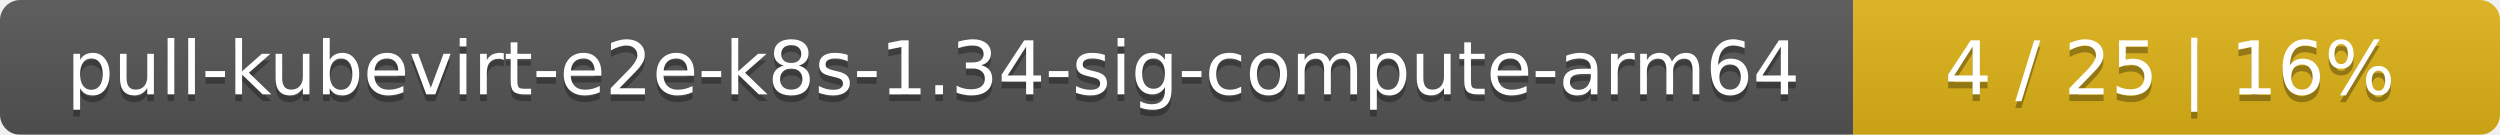
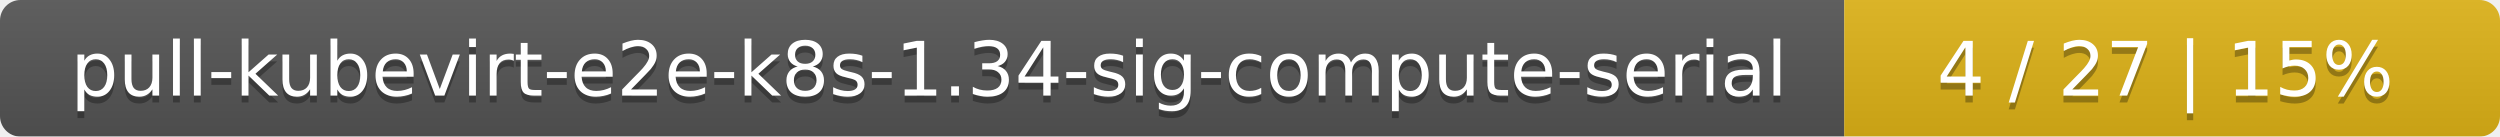
- <svg xmlns="http://www.w3.org/2000/svg" width="371" height="20">
+ <svg xmlns="http://www.w3.org/2000/svg" width="366" height="20">
  <linearGradient id="smooth" x2="0" y2="100%">
    <stop offset="0" stop-color="#bbb" stop-opacity=".1" />
    <stop offset="1" stop-opacity=".1" />
  </linearGradient>
  <mask id="round">
-     <rect width="371" height="20" rx="3" fill="#fff" />
+     <rect width="366" height="20" rx="3" fill="#fff" />
  </mask>
  <g mask="url(#round)">
-     <rect width="275" height="20" fill="#555" />
-     <rect x="275" width="96" height="20" fill="#dfb317" />
-     <rect width="371" height="20" fill="url(#smooth)" />
+     <rect width="270" height="20" fill="#555" />
+     <rect x="270" width="96" height="20" fill="#dfb317" />
+     <rect width="366" height="20" fill="url(#smooth)" />
  </g>
  <g fill="#fff" text-anchor="middle" font-family="DejaVu Sans,Verdana,Geneva,sans-serif" font-size="11">
-     <text x="138.5" y="15" fill="#010101" fill-opacity=".3">pull-kubevirt-e2e-k8s-1.34-sig-compute-arm64</text>
-     <text x="138.5" y="14">pull-kubevirt-e2e-k8s-1.34-sig-compute-arm64</text>
-     <text x="322" y="15" fill="#010101" fill-opacity=".3">4 / 25    |    16%</text>
-     <text x="322" y="14">4 / 25    |    16%</text>
+     <text x="136" y="15" fill="#010101" fill-opacity=".3">pull-kubevirt-e2e-k8s-1.34-sig-compute-serial</text>
+     <text x="136" y="14">pull-kubevirt-e2e-k8s-1.34-sig-compute-serial</text>
+     <text x="317" y="15" fill="#010101" fill-opacity=".3">4 / 27    |    15%</text>
+     <text x="317" y="14">4 / 27    |    15%</text>
  </g>
</svg>
